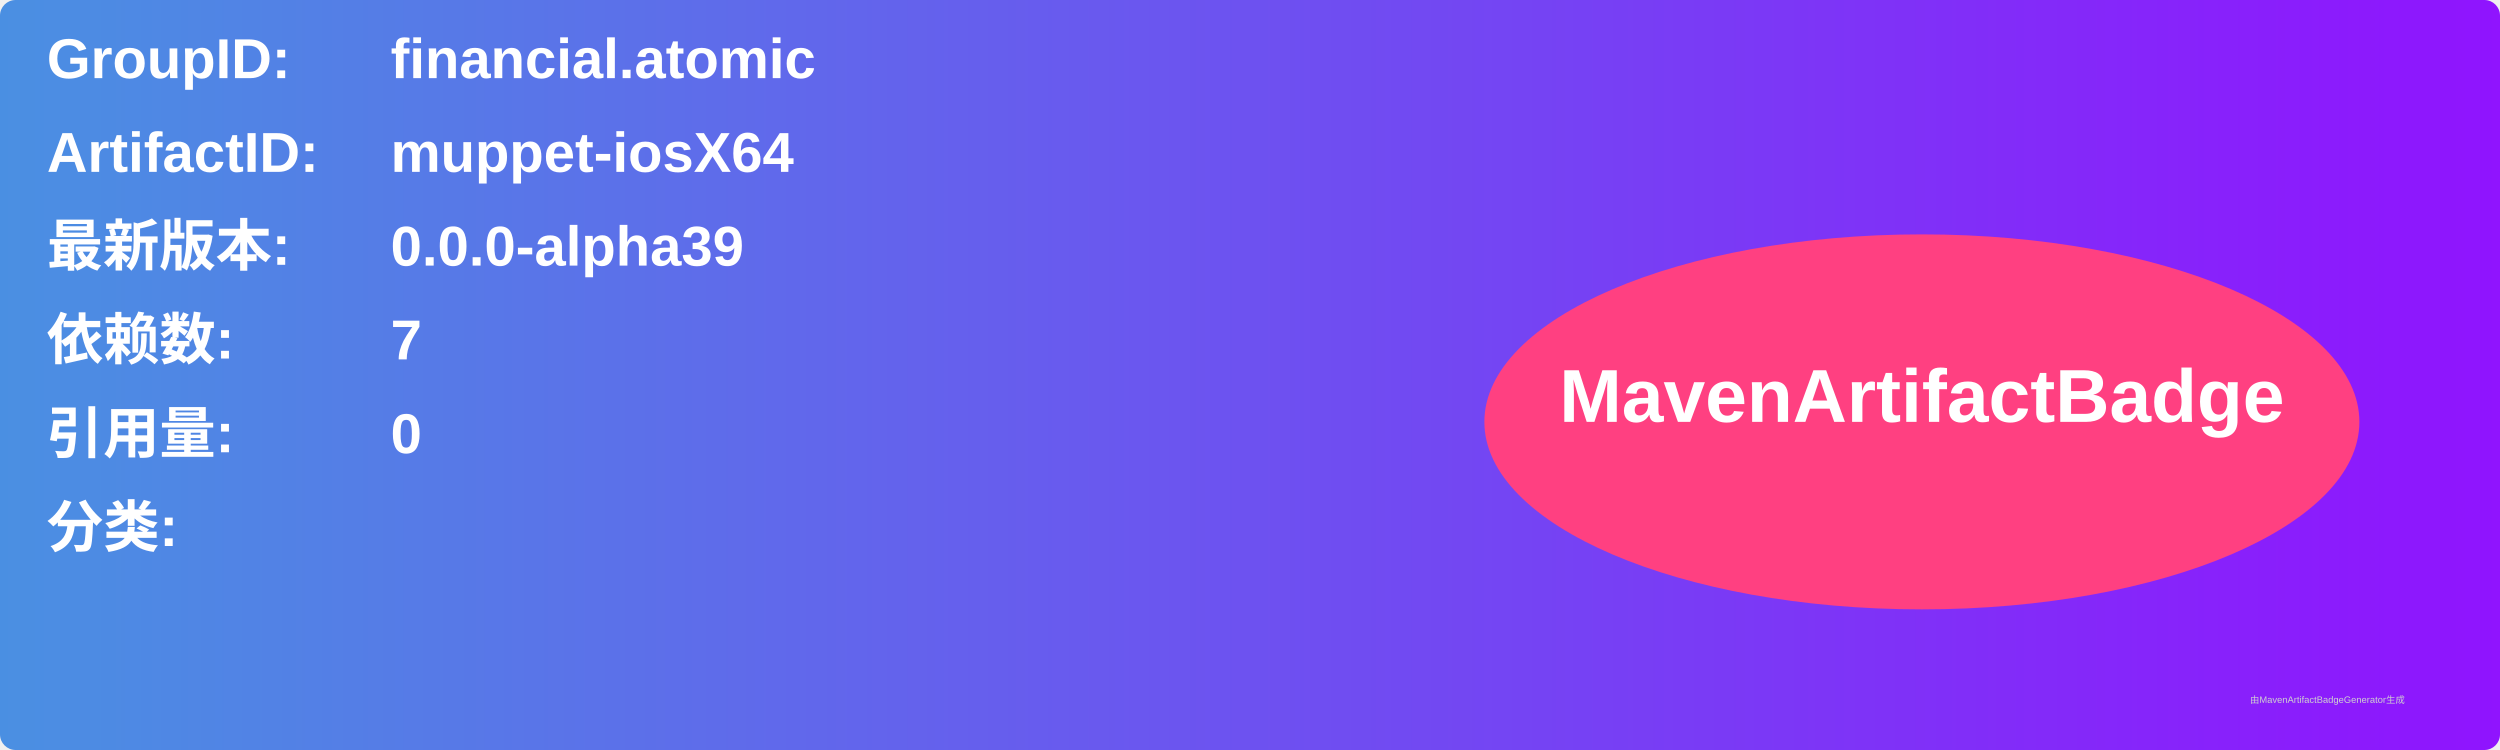
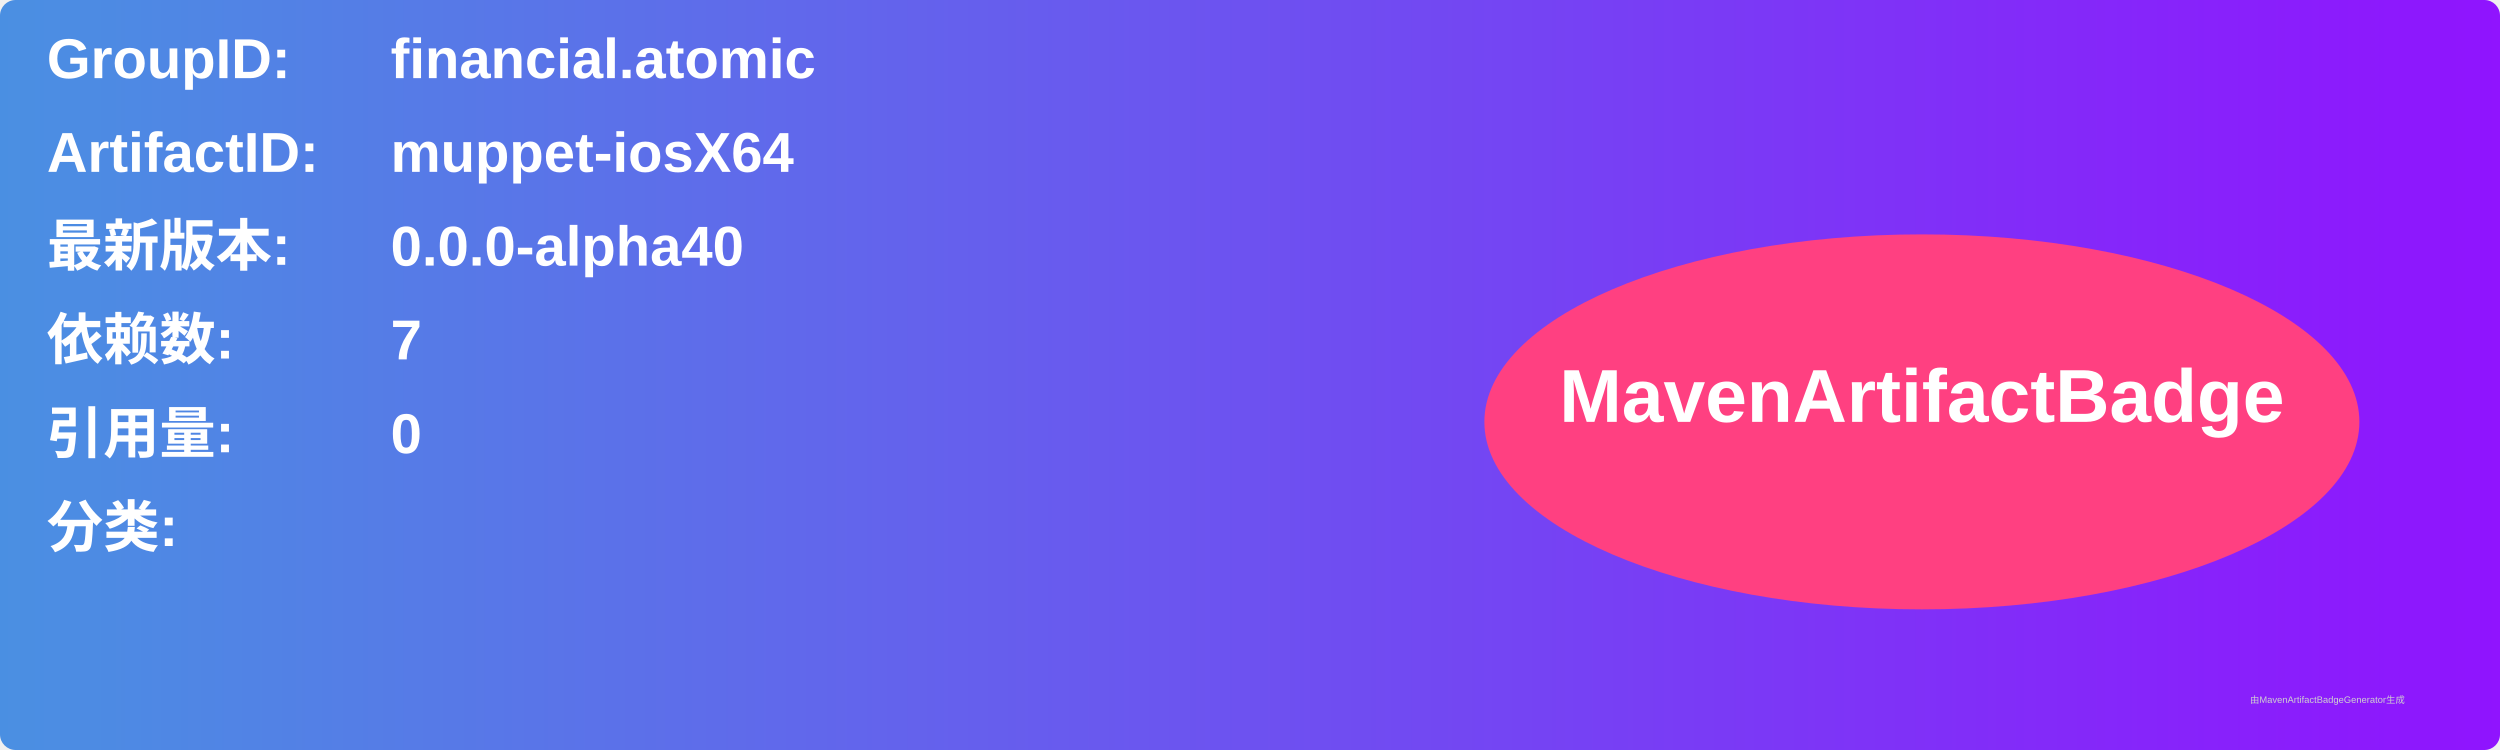
<svg xmlns="http://www.w3.org/2000/svg" width="800" height="240" viewBox="0 0 800 240">
  <linearGradient id="grad" x1="0%" y1="0%" x2="100%" y2="0%">
    <stop offset="0%" stop-color="#4a90e2" />
    <stop offset="100%" stop-color="#9013fe" />
  </linearGradient>
  <rect width="100%" height="100%" rx="5" ry="5" fill="url(#grad)" />
  <g transform="translate(15, 15)">
    <text x="0" y="10" font-family="Arial" font-size="18" fill="white" font-weight="bold" width="260">GroupID:</text>
    <text x="110" y="10" font-family="Arial" font-size="18" fill="white" font-weight="bold" width="460">financial.atomic</text>
    <text x="0" y="40" font-family="Arial" font-size="18" fill="white" font-weight="bold" width="260">ArtifactID:</text>
    <text x="110" y="40" font-family="Arial" font-size="18" fill="white" font-weight="bold" width="460">muppet-iosX64</text>
    <text x="0" y="70" font-family="Arial" font-size="18" fill="white" font-weight="bold">最新版本:</text>
    <text x="110" y="70" font-family="Arial" font-size="18" fill="white" font-weight="bold">
-       <tspan font-weight="bold">0.0.0-alpha39</tspan>
+       <tspan font-weight="bold">0.0.0-alpha40</tspan>
    </text>
    <text x="0" y="100" font-family="Arial" font-size="18" fill="white" font-weight="bold">依赖数: </text>
    <text x="110" y="100" font-family="Arial" font-size="18" fill="white">
      <tspan font-weight="bold">7</tspan>
    </text>
    <text x="0" y="130" font-family="Arial" font-size="18" fill="white" font-weight="bold">引用量: </text>
    <text x="110" y="130" font-family="Arial" font-size="18" fill="white">
      <tspan font-weight="bold">0</tspan>
    </text>
    <text x="0" y="160" font-family="Arial" font-size="18" fill="white" font-weight="bold">分类:</text>
    <text x="10" y="190" font-family="Arial" font-size="10" fill="white">
      <tspan font-weight="bold" />
    </text>
    <ellipse cx="600" cy="120" rx="140" ry="60" fill="#ff4081" />
    <text x="600" y="120" text-anchor="middle" font-family="Arial" font-size="24" fill="white" font-weight="bold">MavenArtifactBadge</text>
  </g>
  <text x="720" y="225" font-family="Arial" font-size="3" fill="#d0d0d0">由MavenArtifactBadgeGenerator生成</text>
</svg>
